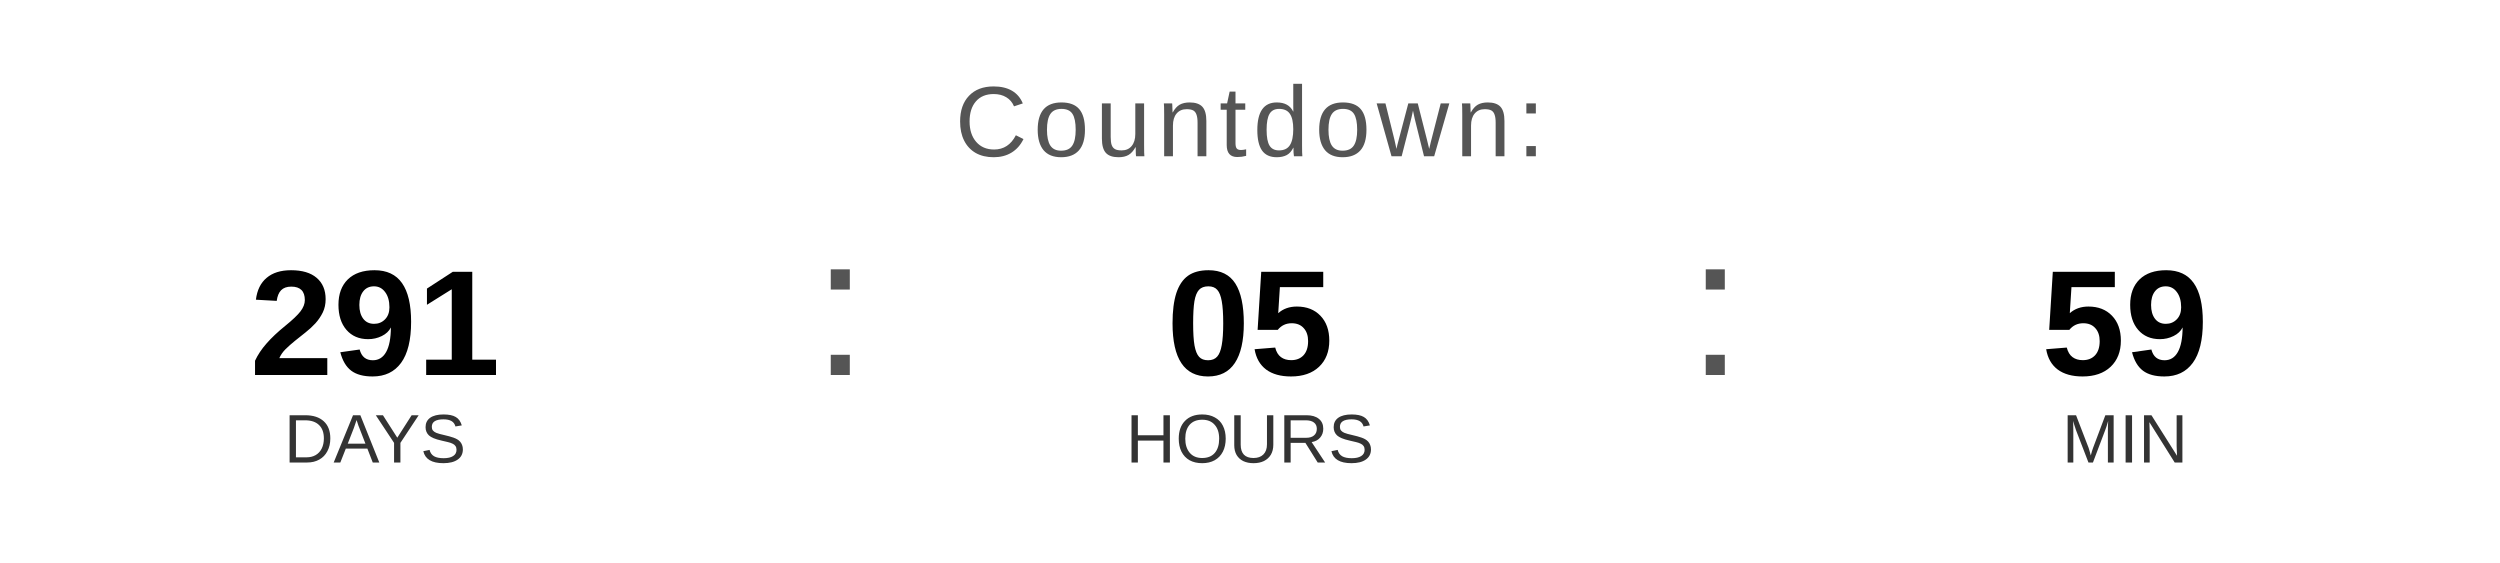
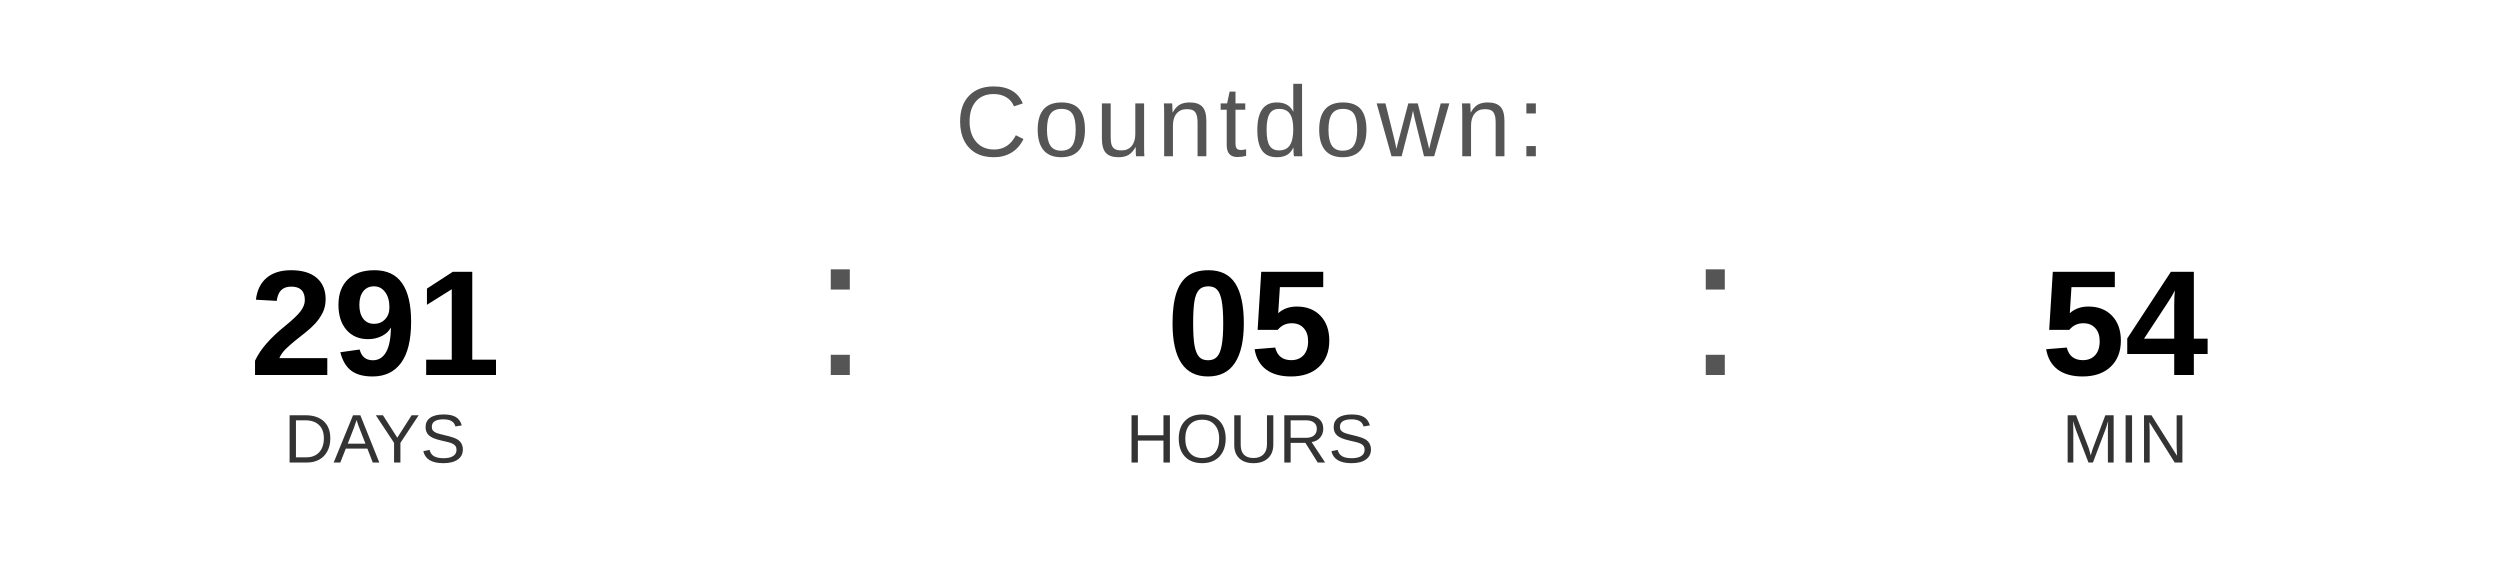
<svg xmlns="http://www.w3.org/2000/svg" width="400" height="90" viewBox="0 0 400 90">
  <text x="200" y="25" font-family="Arial, Helvetica, sans-serif" font-size="16" fill="#555555" text-anchor="middle" letter-spacing="1">
    Countdown:
  </text>
  <text x="60" y="60" font-family="Arial, Helvetica, sans-serif" font-size="24" font-weight="bold" fill="#000000" text-anchor="middle">291</text>
  <text x="60" y="74" font-family="Arial, Helvetica, sans-serif" font-size="11" fill="#333333" text-anchor="middle">DAYS</text>
  <text x="130" y="60" font-family="Arial, sans-serif" font-size="32" fill="#555555">:</text>
  <text x="200" y="60" font-family="Arial, Helvetica, sans-serif" font-size="24" font-weight="bold" fill="#000000" text-anchor="middle">05</text>
  <text x="200" y="74" font-family="Arial, Helvetica, sans-serif" font-size="11" fill="#333333" text-anchor="middle">HOURS</text>
  <text x="270" y="60" font-family="Arial, sans-serif" font-size="32" fill="#555555">:</text>
-   <text x="340" y="60" font-family="Arial, Helvetica, sans-serif" font-size="24" font-weight="bold" fill="#000000" text-anchor="middle">59</text>
+   <text x="340" y="60" font-family="Arial, Helvetica, sans-serif" font-size="24" font-weight="bold" fill="#000000" text-anchor="middle">54</text>
  <text x="340" y="74" font-family="Arial, Helvetica, sans-serif" font-size="11" fill="#333333" text-anchor="middle">MIN</text>
</svg>
